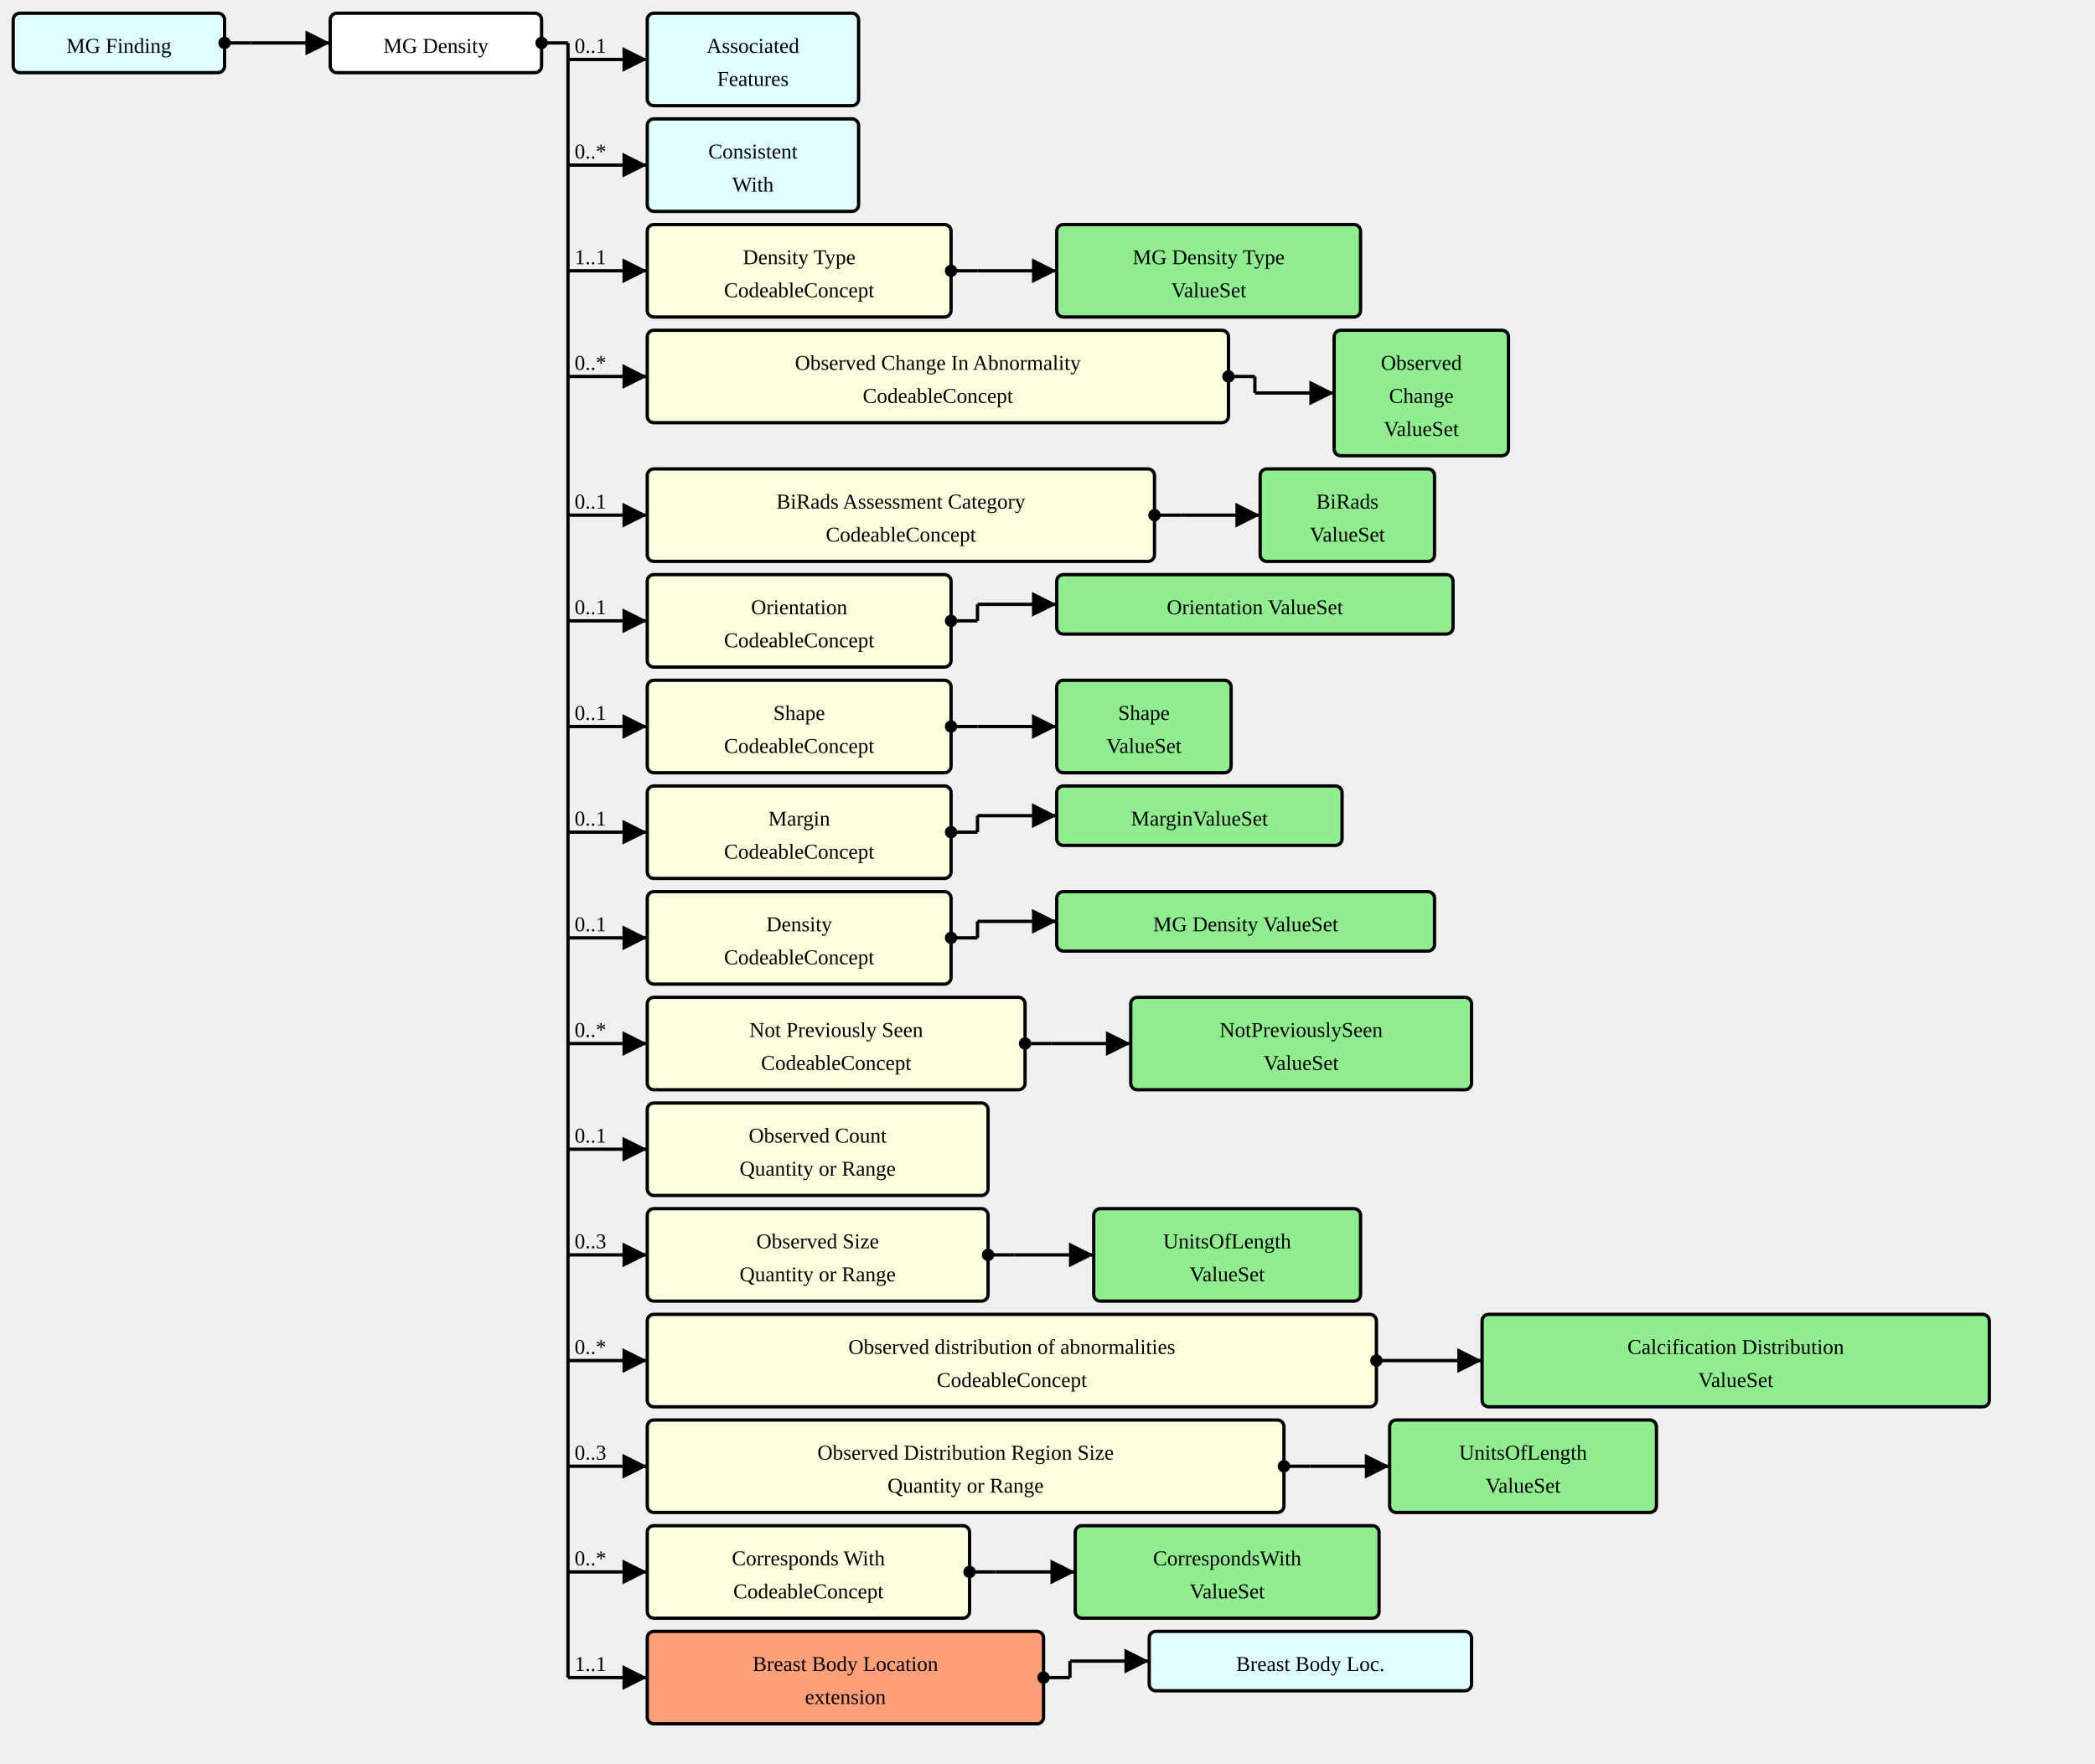
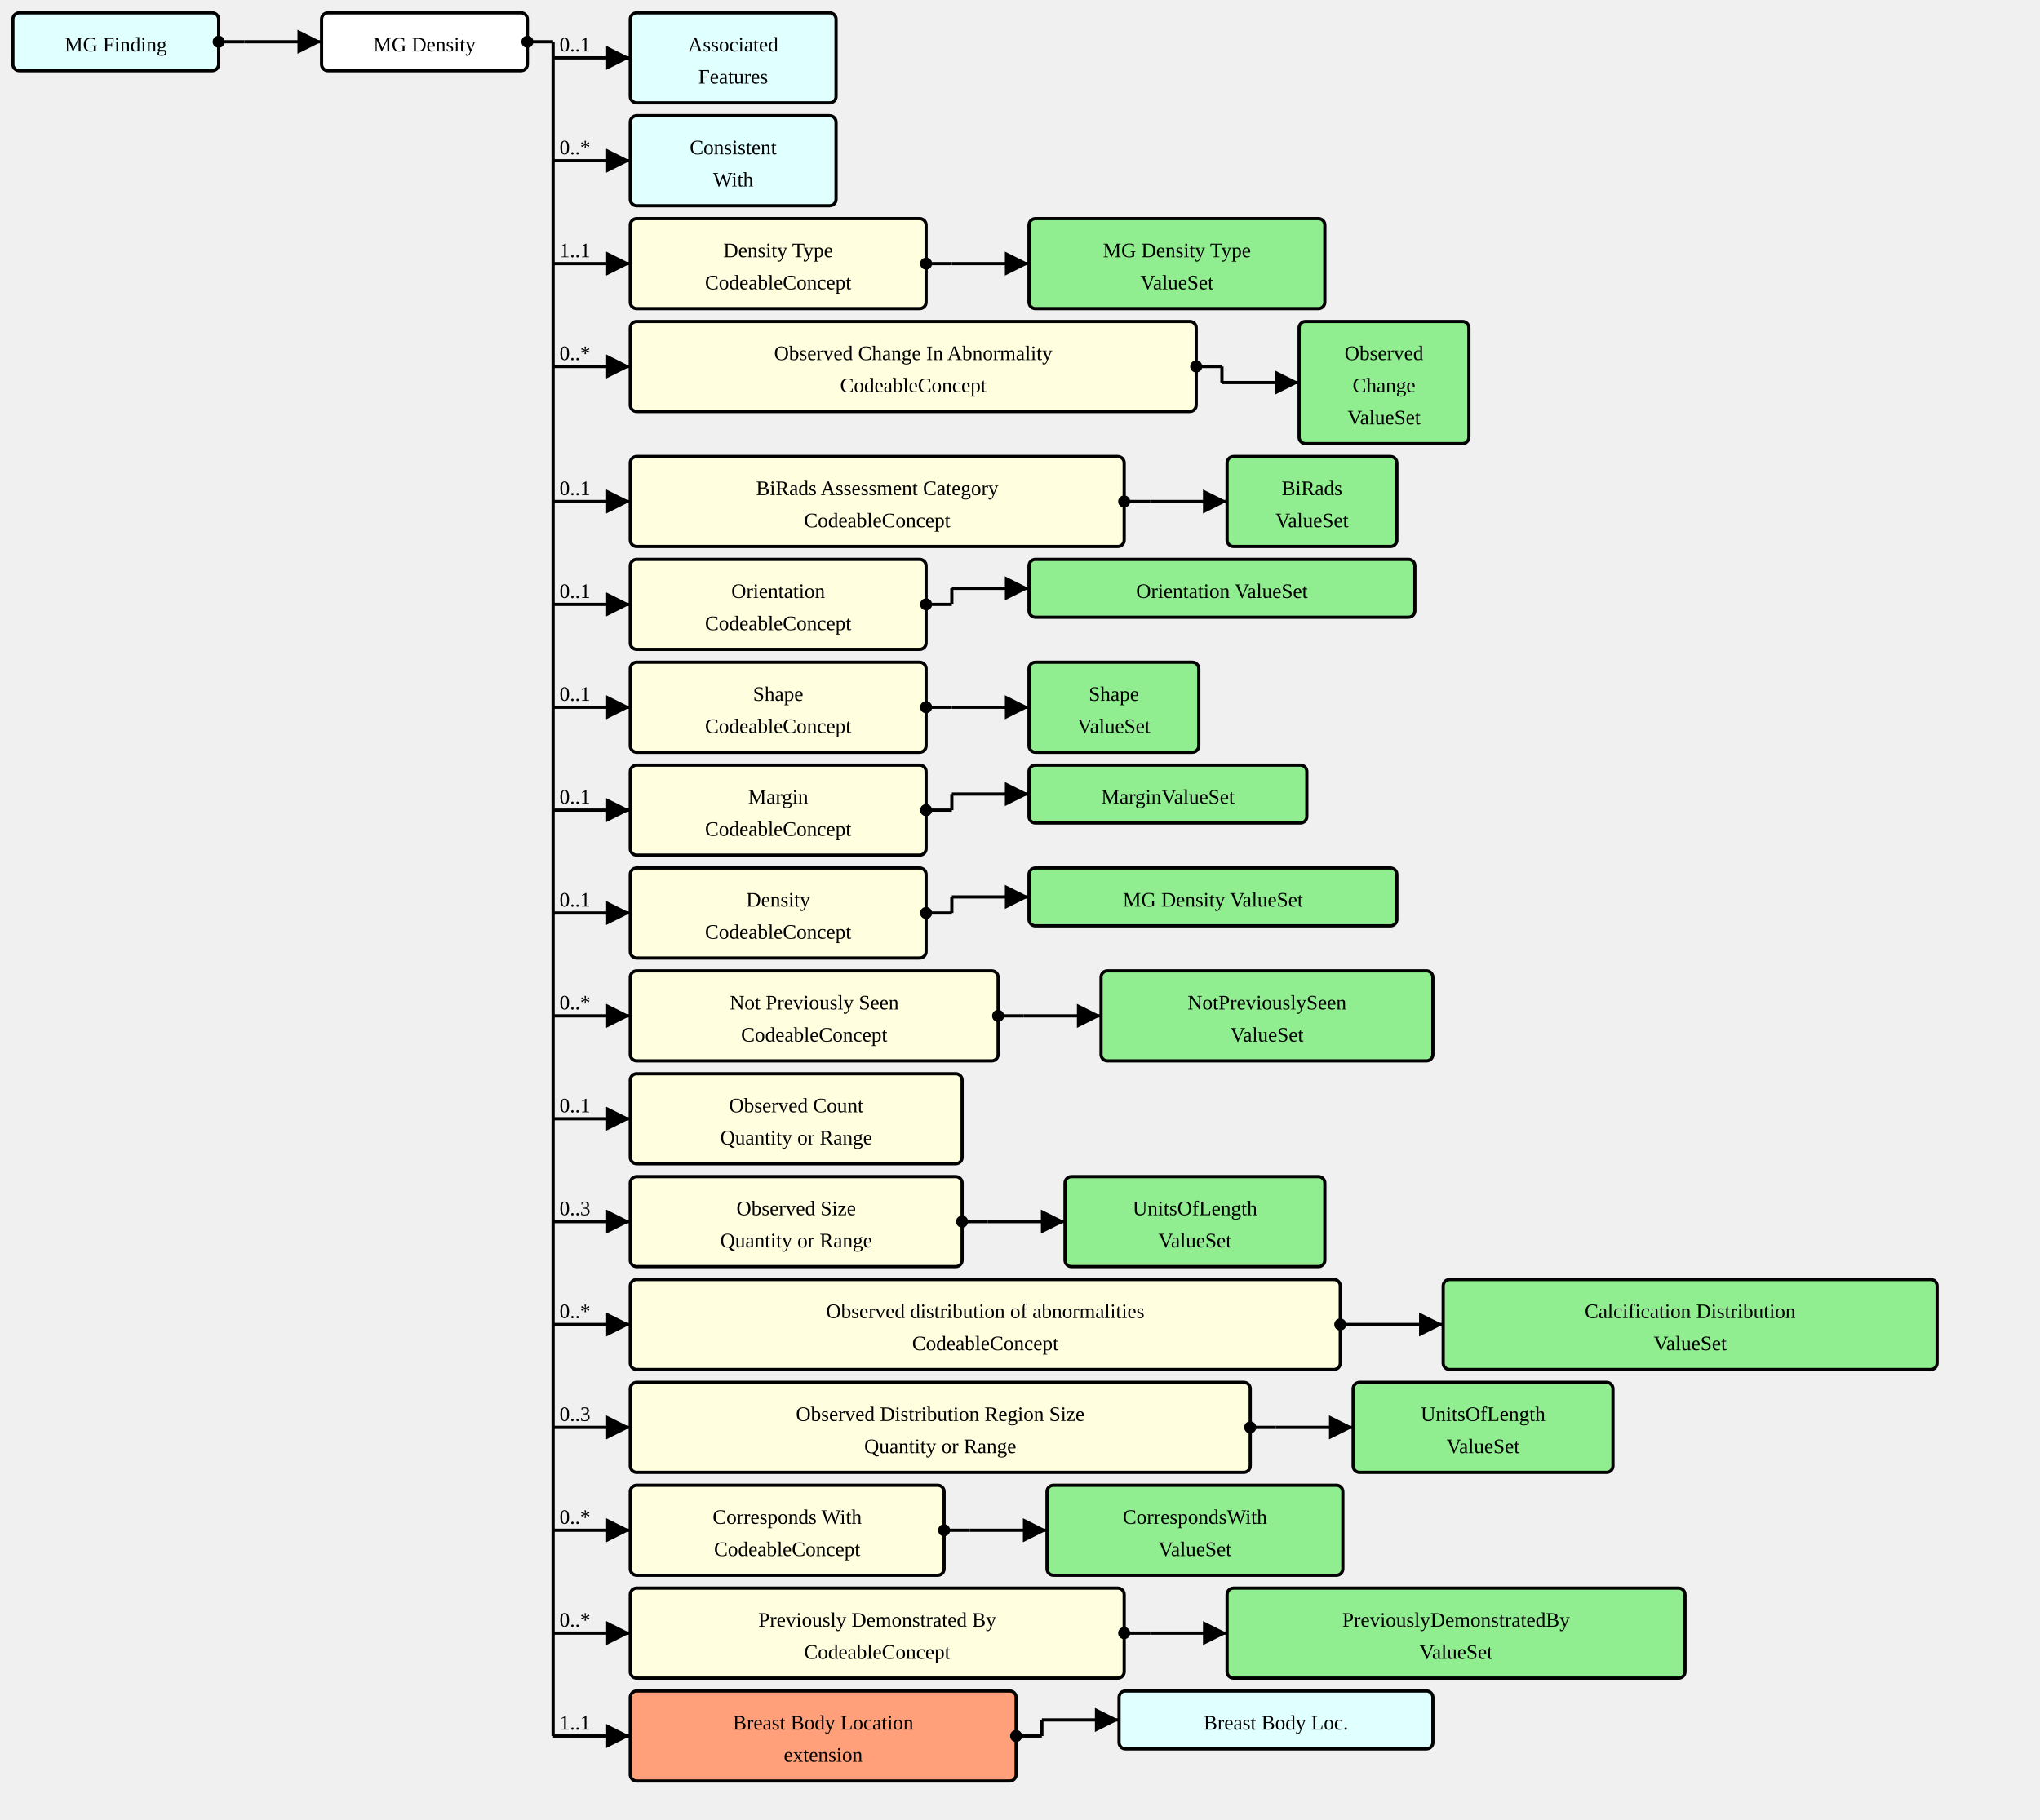
- <svg xmlns="http://www.w3.org/2000/svg" version="1.1" width="1189.5" height="1001.25">
+ <svg xmlns="http://www.w3.org/2000/svg" version="1.1" width="1189.5" height="1061.25">
  <defs>
    <marker id="arrowStart" markerWidth="3.75" markerHeight="3.75" markerUnits="px" refX="1.875" refY="1.875">
      <circle fill="Black" stroke-width="0" cx="1.875" cy="1.875" r="1.875" />
    </marker>
    <marker id="arrowEnd" markerWidth="7.5" markerHeight="7.5" markerUnits="px" refX="7.5" refY="3.75">
      <polygon fill="Black" stroke-width="0" points="0 0 7.5 3.75 0 7.5" />
    </marker>
  </defs>
  <g>
    <g transform="translate(7.5 7.5)">
      <a href="./StructureDefinition-MGFinding.html" target="_top">
        <rect fill="LightCyan" stroke="Black" stroke-width="1.875" x="0" y="0" width="120" height="33.75" rx="3.75" ry="3.75" />
      </a>
      <a href="./StructureDefinition-MGFinding.html" target="_top">
        <text x="60" y="22.5" text-anchor="middle">MG Finding</text>
      </a>
    </g>
    <line stroke="Black" stroke-width="1.875" marker-end="url(#arrowEnd)" x1="142.5" y1="24.375" x2="187.5" y2="24.375" />
    <text x="146.25" y="20.625" text-anchor="left" />
    <line stroke="Black" stroke-width="1.875" marker-start="url(#arrowStart)" x1="127.5" y1="24.375" x2="142.5" y2="24.375" />
    <line stroke="Black" stroke-width="1.875" x1="142.5" y1="24.375" x2="142.5" y2="24.375" />
  </g>
  <g>
    <g transform="translate(187.5 7.5)">
      <rect fill="White" stroke="Black" stroke-width="1.875" x="0" y="0" width="120" height="33.75" rx="3.75" ry="3.75" />
      <text x="60" y="22.5" text-anchor="middle">MG Density</text>
    </g>
    <line stroke="Black" stroke-width="1.875" marker-end="url(#arrowEnd)" x1="322.5" y1="33.75" x2="367.5" y2="33.75" />
    <text x="326.25" y="30" text-anchor="left">0..1</text>
    <line stroke="Black" stroke-width="1.875" marker-end="url(#arrowEnd)" x1="322.5" y1="93.75" x2="367.5" y2="93.75" />
    <text x="326.25" y="90" text-anchor="left">0..*</text>
    <line stroke="Black" stroke-width="1.875" marker-end="url(#arrowEnd)" x1="322.5" y1="153.75" x2="367.5" y2="153.75" />
    <text x="326.25" y="150" text-anchor="left">1..1</text>
    <line stroke="Black" stroke-width="1.875" marker-end="url(#arrowEnd)" x1="322.5" y1="213.75" x2="367.5" y2="213.75" />
    <text x="326.25" y="210" text-anchor="left">0..*</text>
    <line stroke="Black" stroke-width="1.875" marker-end="url(#arrowEnd)" x1="322.5" y1="292.5" x2="367.5" y2="292.5" />
    <text x="326.25" y="288.75" text-anchor="left">0..1</text>
    <line stroke="Black" stroke-width="1.875" marker-end="url(#arrowEnd)" x1="322.5" y1="352.5" x2="367.5" y2="352.5" />
    <text x="326.25" y="348.75" text-anchor="left">0..1</text>
    <line stroke="Black" stroke-width="1.875" marker-end="url(#arrowEnd)" x1="322.5" y1="412.5" x2="367.5" y2="412.5" />
    <text x="326.25" y="408.75" text-anchor="left">0..1</text>
    <line stroke="Black" stroke-width="1.875" marker-end="url(#arrowEnd)" x1="322.5" y1="472.5" x2="367.5" y2="472.5" />
    <text x="326.25" y="468.75" text-anchor="left">0..1</text>
    <line stroke="Black" stroke-width="1.875" marker-end="url(#arrowEnd)" x1="322.5" y1="532.5" x2="367.5" y2="532.5" />
    <text x="326.25" y="528.75" text-anchor="left">0..1</text>
    <line stroke="Black" stroke-width="1.875" marker-end="url(#arrowEnd)" x1="322.5" y1="592.5" x2="367.5" y2="592.5" />
    <text x="326.25" y="588.75" text-anchor="left">0..*</text>
    <line stroke="Black" stroke-width="1.875" marker-end="url(#arrowEnd)" x1="322.5" y1="652.5" x2="367.5" y2="652.5" />
    <text x="326.25" y="648.75" text-anchor="left">0..1</text>
    <line stroke="Black" stroke-width="1.875" marker-end="url(#arrowEnd)" x1="322.5" y1="712.5" x2="367.5" y2="712.5" />
    <text x="326.25" y="708.75" text-anchor="left">0..3</text>
    <line stroke="Black" stroke-width="1.875" marker-end="url(#arrowEnd)" x1="322.5" y1="772.5" x2="367.5" y2="772.5" />
    <text x="326.25" y="768.75" text-anchor="left">0..*</text>
    <line stroke="Black" stroke-width="1.875" marker-end="url(#arrowEnd)" x1="322.5" y1="832.5" x2="367.5" y2="832.5" />
    <text x="326.25" y="828.75" text-anchor="left">0..3</text>
    <line stroke="Black" stroke-width="1.875" marker-end="url(#arrowEnd)" x1="322.5" y1="892.5" x2="367.5" y2="892.5" />
    <text x="326.25" y="888.75" text-anchor="left">0..*</text>
    <line stroke="Black" stroke-width="1.875" marker-end="url(#arrowEnd)" x1="322.5" y1="952.5" x2="367.5" y2="952.5" />
-     <text x="326.25" y="948.75" text-anchor="left">1..1</text>
+     <text x="326.25" y="948.75" text-anchor="left">0..*</text>
+     <line stroke="Black" stroke-width="1.875" marker-end="url(#arrowEnd)" x1="322.5" y1="1012.5" x2="367.5" y2="1012.5" />
+     <text x="326.25" y="1008.75" text-anchor="left">1..1</text>
    <line stroke="Black" stroke-width="1.875" marker-start="url(#arrowStart)" x1="307.5" y1="24.375" x2="322.5" y2="24.375" />
-     <line stroke="Black" stroke-width="1.875" x1="322.5" y1="24.375" x2="322.5" y2="952.5" />
+     <line stroke="Black" stroke-width="1.875" x1="322.5" y1="24.375" x2="322.5" y2="1012.5" />
  </g>
  <g>
    <g transform="translate(367.5 7.5)">
      <a href="./StructureDefinition-AssociatedFeatures.html" target="_top">
        <rect fill="LightCyan" stroke="Black" stroke-width="1.875" x="0" y="0" width="120" height="52.5" rx="3.75" ry="3.75" />
      </a>
      <a href="./StructureDefinition-AssociatedFeatures.html" target="_top">
        <text x="60" y="22.5" text-anchor="middle">Associated</text>
      </a>
      <a href="./StructureDefinition-AssociatedFeatures.html" target="_top">
        <text x="60" y="41.25" text-anchor="middle">Features</text>
      </a>
    </g>
  </g>
  <g>
    <g transform="translate(367.5 67.5)">
      <a href="./StructureDefinition-ConsistentWith.html" target="_top">
        <rect fill="LightCyan" stroke="Black" stroke-width="1.875" x="0" y="0" width="120" height="52.5" rx="3.75" ry="3.75" />
      </a>
      <a href="./StructureDefinition-ConsistentWith.html" target="_top">
        <text x="60" y="22.5" text-anchor="middle">Consistent</text>
      </a>
      <a href="./StructureDefinition-ConsistentWith.html" target="_top">
        <text x="60" y="41.25" text-anchor="middle">With</text>
      </a>
    </g>
  </g>
  <g>
    <g transform="translate(367.5 127.5)">
      <a href="StructureDefinition-MGAbnormalityDensity-definitions.html#Observation.component:densityType" target="_top">
        <rect fill="LightYellow" stroke="Black" stroke-width="1.875" x="0" y="0" width="172.5" height="52.5" rx="3.75" ry="3.75" />
      </a>
      <a href="StructureDefinition-MGAbnormalityDensity-definitions.html#Observation.component:densityType" target="_top">
        <text x="86.25" y="22.5" text-anchor="middle">Density Type</text>
      </a>
      <a href="StructureDefinition-MGAbnormalityDensity-definitions.html#Observation.component:densityType" target="_top">
        <text x="86.25" y="41.25" text-anchor="middle">CodeableConcept</text>
      </a>
    </g>
    <line stroke="Black" stroke-width="1.875" marker-end="url(#arrowEnd)" x1="555" y1="153.75" x2="600" y2="153.75" />
    <line stroke="Black" stroke-width="1.875" marker-start="url(#arrowStart)" x1="540" y1="153.75" x2="555" y2="153.75" />
    <line stroke="Black" stroke-width="1.875" x1="555" y1="153.75" x2="555" y2="153.75" />
  </g>
  <g>
    <g transform="translate(600 127.5)">
      <a href="./ValueSet-MGAbnormalityDensityTypeVS.html" target="_top">
        <rect fill="LightGreen" stroke="Black" stroke-width="1.875" x="0" y="0" width="172.5" height="52.5" rx="3.75" ry="3.75" />
      </a>
      <a href="./ValueSet-MGAbnormalityDensityTypeVS.html" target="_top">
        <text x="86.25" y="22.5" text-anchor="middle">MG Density Type</text>
      </a>
      <a href="./ValueSet-MGAbnormalityDensityTypeVS.html" target="_top">
        <text x="86.25" y="41.25" text-anchor="middle">ValueSet</text>
      </a>
    </g>
  </g>
  <g>
    <g transform="translate(367.5 187.5)">
      <a href="StructureDefinition-MGAbnormalityDensity-definitions.html#Observation.component:obsChanges" target="_top">
        <rect fill="LightYellow" stroke="Black" stroke-width="1.875" x="0" y="0" width="330" height="52.5" rx="3.75" ry="3.75" />
      </a>
      <a href="StructureDefinition-MGAbnormalityDensity-definitions.html#Observation.component:obsChanges" target="_top">
        <text x="165" y="22.5" text-anchor="middle">Observed Change In Abnormality</text>
      </a>
      <a href="StructureDefinition-MGAbnormalityDensity-definitions.html#Observation.component:obsChanges" target="_top">
        <text x="165" y="41.25" text-anchor="middle">CodeableConcept</text>
      </a>
    </g>
    <line stroke="Black" stroke-width="1.875" marker-end="url(#arrowEnd)" x1="712.5" y1="223.125" x2="757.5" y2="223.125" />
    <line stroke="Black" stroke-width="1.875" marker-start="url(#arrowStart)" x1="697.5" y1="213.75" x2="712.5" y2="213.75" />
    <line stroke="Black" stroke-width="1.875" x1="712.5" y1="213.75" x2="712.5" y2="223.125" />
  </g>
  <g>
    <g transform="translate(757.5 187.5)">
      <a href="./ValueSet-ObservedChangesVS.html" target="_top">
        <rect fill="LightGreen" stroke="Black" stroke-width="1.875" x="0" y="0" width="99" height="71.25" rx="3.75" ry="3.75" />
      </a>
      <a href="./ValueSet-ObservedChangesVS.html" target="_top">
        <text x="49.5" y="22.5" text-anchor="middle">Observed</text>
      </a>
      <a href="./ValueSet-ObservedChangesVS.html" target="_top">
        <text x="49.5" y="41.25" text-anchor="middle">Change</text>
      </a>
      <a href="./ValueSet-ObservedChangesVS.html" target="_top">
        <text x="49.5" y="60" text-anchor="middle">ValueSet</text>
      </a>
    </g>
  </g>
  <g>
    <g transform="translate(367.5 266.25)">
      <a href="StructureDefinition-MGAbnormalityDensity-definitions.html#Observation.component:biRadsAssessmentCategory" target="_top">
        <rect fill="LightYellow" stroke="Black" stroke-width="1.875" x="0" y="0" width="288" height="52.5" rx="3.75" ry="3.75" />
      </a>
      <a href="StructureDefinition-MGAbnormalityDensity-definitions.html#Observation.component:biRadsAssessmentCategory" target="_top">
        <text x="144" y="22.5" text-anchor="middle">BiRads Assessment Category</text>
      </a>
      <a href="StructureDefinition-MGAbnormalityDensity-definitions.html#Observation.component:biRadsAssessmentCategory" target="_top">
        <text x="144" y="41.25" text-anchor="middle">CodeableConcept</text>
      </a>
    </g>
    <line stroke="Black" stroke-width="1.875" marker-end="url(#arrowEnd)" x1="670.5" y1="292.5" x2="715.5" y2="292.5" />
    <line stroke="Black" stroke-width="1.875" marker-start="url(#arrowStart)" x1="655.5" y1="292.5" x2="670.5" y2="292.5" />
    <line stroke="Black" stroke-width="1.875" x1="670.5" y1="292.5" x2="670.5" y2="292.5" />
  </g>
  <g>
    <g transform="translate(715.4999 266.25)">
      <a href="./ValueSet-BiRadsAssessmentCategoriesVS.html" target="_top">
        <rect fill="LightGreen" stroke="Black" stroke-width="1.875" x="0" y="0" width="99" height="52.5" rx="3.75" ry="3.75" />
      </a>
      <a href="./ValueSet-BiRadsAssessmentCategoriesVS.html" target="_top">
        <text x="49.5" y="22.5" text-anchor="middle">BiRads</text>
      </a>
      <a href="./ValueSet-BiRadsAssessmentCategoriesVS.html" target="_top">
        <text x="49.5" y="41.25" text-anchor="middle">ValueSet</text>
      </a>
    </g>
  </g>
  <g>
    <g transform="translate(367.5 326.25)">
      <a href="StructureDefinition-MGAbnormalityDensity-definitions.html#Observation.component:orientation" target="_top">
        <rect fill="LightYellow" stroke="Black" stroke-width="1.875" x="0" y="0" width="172.5" height="52.5" rx="3.75" ry="3.75" />
      </a>
      <a href="StructureDefinition-MGAbnormalityDensity-definitions.html#Observation.component:orientation" target="_top">
        <text x="86.25" y="22.5" text-anchor="middle">Orientation</text>
      </a>
      <a href="StructureDefinition-MGAbnormalityDensity-definitions.html#Observation.component:orientation" target="_top">
        <text x="86.25" y="41.25" text-anchor="middle">CodeableConcept</text>
      </a>
    </g>
    <line stroke="Black" stroke-width="1.875" marker-end="url(#arrowEnd)" x1="555" y1="343.125" x2="600" y2="343.125" />
    <line stroke="Black" stroke-width="1.875" marker-start="url(#arrowStart)" x1="540" y1="352.5" x2="555" y2="352.5" />
    <line stroke="Black" stroke-width="1.875" x1="555" y1="343.125" x2="555" y2="352.5" />
  </g>
  <g>
    <g transform="translate(600 326.25)">
      <a href="./ValueSet-OrientationVS.html" target="_top">
        <rect fill="LightGreen" stroke="Black" stroke-width="1.875" x="0" y="0" width="225" height="33.75" rx="3.75" ry="3.75" />
      </a>
      <a href="./ValueSet-OrientationVS.html" target="_top">
        <text x="112.5" y="22.5" text-anchor="middle">Orientation ValueSet</text>
      </a>
    </g>
  </g>
  <g>
    <g transform="translate(367.5 386.25)">
      <a href="StructureDefinition-MGAbnormalityDensity-definitions.html#Observation.component:shape" target="_top">
        <rect fill="LightYellow" stroke="Black" stroke-width="1.875" x="0" y="0" width="172.5" height="52.5" rx="3.75" ry="3.75" />
      </a>
      <a href="StructureDefinition-MGAbnormalityDensity-definitions.html#Observation.component:shape" target="_top">
        <text x="86.25" y="22.5" text-anchor="middle">Shape</text>
      </a>
      <a href="StructureDefinition-MGAbnormalityDensity-definitions.html#Observation.component:shape" target="_top">
        <text x="86.25" y="41.25" text-anchor="middle">CodeableConcept</text>
      </a>
    </g>
    <line stroke="Black" stroke-width="1.875" marker-end="url(#arrowEnd)" x1="555" y1="412.5" x2="600" y2="412.5" />
    <line stroke="Black" stroke-width="1.875" marker-start="url(#arrowStart)" x1="540" y1="412.5" x2="555" y2="412.5" />
    <line stroke="Black" stroke-width="1.875" x1="555" y1="412.5" x2="555" y2="412.5" />
  </g>
  <g>
    <g transform="translate(600 386.25)">
      <a href="./ValueSet-ShapeVS.html" target="_top">
        <rect fill="LightGreen" stroke="Black" stroke-width="1.875" x="0" y="0" width="99" height="52.5" rx="3.75" ry="3.75" />
      </a>
      <a href="./ValueSet-ShapeVS.html" target="_top">
        <text x="49.5" y="22.5" text-anchor="middle">Shape</text>
      </a>
      <a href="./ValueSet-ShapeVS.html" target="_top">
        <text x="49.5" y="41.25" text-anchor="middle">ValueSet</text>
      </a>
    </g>
  </g>
  <g>
    <g transform="translate(367.5 446.25)">
      <a href="StructureDefinition-MGAbnormalityDensity-definitions.html#Observation.component:margin" target="_top">
        <rect fill="LightYellow" stroke="Black" stroke-width="1.875" x="0" y="0" width="172.5" height="52.5" rx="3.75" ry="3.75" />
      </a>
      <a href="StructureDefinition-MGAbnormalityDensity-definitions.html#Observation.component:margin" target="_top">
        <text x="86.25" y="22.5" text-anchor="middle">Margin</text>
      </a>
      <a href="StructureDefinition-MGAbnormalityDensity-definitions.html#Observation.component:margin" target="_top">
        <text x="86.25" y="41.25" text-anchor="middle">CodeableConcept</text>
      </a>
    </g>
    <line stroke="Black" stroke-width="1.875" marker-end="url(#arrowEnd)" x1="555" y1="463.125" x2="600" y2="463.125" />
    <line stroke="Black" stroke-width="1.875" marker-start="url(#arrowStart)" x1="540" y1="472.5" x2="555" y2="472.5" />
    <line stroke="Black" stroke-width="1.875" x1="555" y1="463.125" x2="555" y2="472.5" />
  </g>
  <g>
    <g transform="translate(600 446.25)">
      <a href="./ValueSet-MarginVS.html" target="_top">
        <rect fill="LightGreen" stroke="Black" stroke-width="1.875" x="0" y="0" width="162" height="33.75" rx="3.75" ry="3.75" />
      </a>
      <a href="./ValueSet-MarginVS.html" target="_top">
        <text x="81" y="22.5" text-anchor="middle">MarginValueSet</text>
      </a>
    </g>
  </g>
  <g>
    <g transform="translate(367.5 506.25)">
      <a href="StructureDefinition-MGAbnormalityDensity-definitions.html#Observation.component:mgDensity" target="_top">
        <rect fill="LightYellow" stroke="Black" stroke-width="1.875" x="0" y="0" width="172.5" height="52.5" rx="3.75" ry="3.75" />
      </a>
      <a href="StructureDefinition-MGAbnormalityDensity-definitions.html#Observation.component:mgDensity" target="_top">
        <text x="86.25" y="22.5" text-anchor="middle">Density</text>
      </a>
      <a href="StructureDefinition-MGAbnormalityDensity-definitions.html#Observation.component:mgDensity" target="_top">
        <text x="86.25" y="41.25" text-anchor="middle">CodeableConcept</text>
      </a>
    </g>
    <line stroke="Black" stroke-width="1.875" marker-end="url(#arrowEnd)" x1="555" y1="523.125" x2="600" y2="523.125" />
    <line stroke="Black" stroke-width="1.875" marker-start="url(#arrowStart)" x1="540" y1="532.5" x2="555" y2="532.5" />
    <line stroke="Black" stroke-width="1.875" x1="555" y1="523.125" x2="555" y2="532.5" />
  </g>
  <g>
    <g transform="translate(600 506.25)">
      <a href="./ValueSet-MGDensityVS.html" target="_top">
        <rect fill="LightGreen" stroke="Black" stroke-width="1.875" x="0" y="0" width="214.5" height="33.75" rx="3.75" ry="3.75" />
      </a>
      <a href="./ValueSet-MGDensityVS.html" target="_top">
        <text x="107.25" y="22.5" text-anchor="middle">MG Density ValueSet</text>
      </a>
    </g>
  </g>
  <g>
    <g transform="translate(367.5 566.25)">
      <a href="StructureDefinition-MGAbnormalityDensity-definitions.html#Observation.component:notPreviouslySeen" target="_top">
        <rect fill="LightYellow" stroke="Black" stroke-width="1.875" x="0" y="0" width="214.5" height="52.5" rx="3.75" ry="3.75" />
      </a>
      <a href="StructureDefinition-MGAbnormalityDensity-definitions.html#Observation.component:notPreviouslySeen" target="_top">
        <text x="107.25" y="22.5" text-anchor="middle">Not Previously Seen</text>
      </a>
      <a href="StructureDefinition-MGAbnormalityDensity-definitions.html#Observation.component:notPreviouslySeen" target="_top">
        <text x="107.25" y="41.25" text-anchor="middle">CodeableConcept</text>
      </a>
    </g>
    <line stroke="Black" stroke-width="1.875" marker-end="url(#arrowEnd)" x1="597" y1="592.5" x2="642" y2="592.5" />
    <line stroke="Black" stroke-width="1.875" marker-start="url(#arrowStart)" x1="582" y1="592.5" x2="597" y2="592.5" />
    <line stroke="Black" stroke-width="1.875" x1="597" y1="592.5" x2="597" y2="592.5" />
  </g>
  <g>
    <g transform="translate(642 566.25)">
      <a href="./ValueSet-NotPreviouslySeenVS.html" target="_top">
        <rect fill="LightGreen" stroke="Black" stroke-width="1.875" x="0" y="0" width="193.5" height="52.5" rx="3.75" ry="3.75" />
      </a>
      <a href="./ValueSet-NotPreviouslySeenVS.html" target="_top">
        <text x="96.75" y="22.5" text-anchor="middle">NotPreviouslySeen</text>
      </a>
      <a href="./ValueSet-NotPreviouslySeenVS.html" target="_top">
        <text x="96.75" y="41.25" text-anchor="middle">ValueSet</text>
      </a>
    </g>
  </g>
  <g>
    <g transform="translate(367.5 626.25)">
      <a href="StructureDefinition-MGAbnormalityDensity-definitions.html#Observation.component:obsCount" target="_top">
        <rect fill="LightYellow" stroke="Black" stroke-width="1.875" x="0" y="0" width="193.5" height="52.5" rx="3.75" ry="3.75" />
      </a>
      <a href="StructureDefinition-MGAbnormalityDensity-definitions.html#Observation.component:obsCount" target="_top">
        <text x="96.75" y="22.5" text-anchor="middle">Observed Count</text>
      </a>
      <a href="StructureDefinition-MGAbnormalityDensity-definitions.html#Observation.component:obsCount" target="_top">
        <text x="96.75" y="41.25" text-anchor="middle">Quantity or Range</text>
      </a>
    </g>
  </g>
  <g>
    <g transform="translate(367.5 686.25)">
      <a href="StructureDefinition-MGAbnormalityDensity-definitions.html#Observation.component:obsSize" target="_top">
        <rect fill="LightYellow" stroke="Black" stroke-width="1.875" x="0" y="0" width="193.5" height="52.5" rx="3.75" ry="3.75" />
      </a>
      <a href="StructureDefinition-MGAbnormalityDensity-definitions.html#Observation.component:obsSize" target="_top">
        <text x="96.75" y="22.5" text-anchor="middle">Observed Size</text>
      </a>
      <a href="StructureDefinition-MGAbnormalityDensity-definitions.html#Observation.component:obsSize" target="_top">
        <text x="96.75" y="41.25" text-anchor="middle">Quantity or Range</text>
      </a>
    </g>
    <line stroke="Black" stroke-width="1.875" marker-end="url(#arrowEnd)" x1="576" y1="712.5" x2="621" y2="712.5" />
    <line stroke="Black" stroke-width="1.875" marker-start="url(#arrowStart)" x1="561" y1="712.5" x2="576" y2="712.5" />
    <line stroke="Black" stroke-width="1.875" x1="576" y1="712.5" x2="576" y2="712.5" />
  </g>
  <g>
    <g transform="translate(621 686.25)">
      <a href="./ValueSet-UnitsOfLengthVS.html" target="_top">
        <rect fill="LightGreen" stroke="Black" stroke-width="1.875" x="0" y="0" width="151.5" height="52.5" rx="3.75" ry="3.75" />
      </a>
      <a href="./ValueSet-UnitsOfLengthVS.html" target="_top">
        <text x="75.75" y="22.5" text-anchor="middle">UnitsOfLength</text>
      </a>
      <a href="./ValueSet-UnitsOfLengthVS.html" target="_top">
        <text x="75.75" y="41.25" text-anchor="middle">ValueSet</text>
      </a>
    </g>
  </g>
  <g>
    <g transform="translate(367.5 746.25)">
      <a href="StructureDefinition-MGAbnormalityDensity-definitions.html#Observation.component:obsDistribution" target="_top">
        <rect fill="LightYellow" stroke="Black" stroke-width="1.875" x="0" y="0" width="414" height="52.5" rx="3.75" ry="3.75" />
      </a>
      <a href="StructureDefinition-MGAbnormalityDensity-definitions.html#Observation.component:obsDistribution" target="_top">
        <text x="207" y="22.5" text-anchor="middle">Observed distribution of abnormalities</text>
      </a>
      <a href="StructureDefinition-MGAbnormalityDensity-definitions.html#Observation.component:obsDistribution" target="_top">
        <text x="207" y="41.25" text-anchor="middle">CodeableConcept</text>
      </a>
    </g>
    <line stroke="Black" stroke-width="1.875" marker-end="url(#arrowEnd)" x1="796.5" y1="772.5" x2="841.5" y2="772.5" />
    <line stroke="Black" stroke-width="1.875" marker-start="url(#arrowStart)" x1="781.5" y1="772.5" x2="796.5" y2="772.5" />
    <line stroke="Black" stroke-width="1.875" x1="796.5" y1="772.5" x2="796.5" y2="772.5" />
  </g>
  <g>
    <g transform="translate(841.5 746.25)">
      <a href="./ValueSet-CalcificationDistributionVS.html" target="_top">
        <rect fill="LightGreen" stroke="Black" stroke-width="1.875" x="0" y="0" width="288" height="52.5" rx="3.75" ry="3.75" />
      </a>
      <a href="./ValueSet-CalcificationDistributionVS.html" target="_top">
        <text x="144" y="22.5" text-anchor="middle">Calcification Distribution</text>
      </a>
      <a href="./ValueSet-CalcificationDistributionVS.html" target="_top">
        <text x="144" y="41.25" text-anchor="middle">ValueSet</text>
      </a>
    </g>
  </g>
  <g>
    <g transform="translate(367.5 806.25)">
      <a href="StructureDefinition-MGAbnormalityDensity-definitions.html#Observation.component:obsDistRegionSize" target="_top">
        <rect fill="LightYellow" stroke="Black" stroke-width="1.875" x="0" y="0" width="361.5" height="52.5" rx="3.75" ry="3.75" />
      </a>
      <a href="StructureDefinition-MGAbnormalityDensity-definitions.html#Observation.component:obsDistRegionSize" target="_top">
        <text x="180.75" y="22.5" text-anchor="middle">Observed Distribution Region Size</text>
      </a>
      <a href="StructureDefinition-MGAbnormalityDensity-definitions.html#Observation.component:obsDistRegionSize" target="_top">
        <text x="180.75" y="41.25" text-anchor="middle">Quantity or Range</text>
      </a>
    </g>
    <line stroke="Black" stroke-width="1.875" marker-end="url(#arrowEnd)" x1="744" y1="832.5" x2="789" y2="832.5" />
    <line stroke="Black" stroke-width="1.875" marker-start="url(#arrowStart)" x1="729" y1="832.5" x2="744" y2="832.5" />
    <line stroke="Black" stroke-width="1.875" x1="744" y1="832.5" x2="744" y2="832.5" />
  </g>
  <g>
    <g transform="translate(789 806.25)">
      <a href="./ValueSet-UnitsOfLengthVS.html" target="_top">
        <rect fill="LightGreen" stroke="Black" stroke-width="1.875" x="0" y="0" width="151.5" height="52.5" rx="3.75" ry="3.75" />
      </a>
      <a href="./ValueSet-UnitsOfLengthVS.html" target="_top">
        <text x="75.75" y="22.5" text-anchor="middle">UnitsOfLength</text>
      </a>
      <a href="./ValueSet-UnitsOfLengthVS.html" target="_top">
        <text x="75.75" y="41.25" text-anchor="middle">ValueSet</text>
      </a>
    </g>
  </g>
  <g>
    <g transform="translate(367.5 866.25)">
      <a href="StructureDefinition-MGAbnormalityDensity-definitions.html#Observation.component:correspondsWith" target="_top">
        <rect fill="LightYellow" stroke="Black" stroke-width="1.875" x="0" y="0" width="183" height="52.5" rx="3.75" ry="3.75" />
      </a>
      <a href="StructureDefinition-MGAbnormalityDensity-definitions.html#Observation.component:correspondsWith" target="_top">
        <text x="91.5" y="22.5" text-anchor="middle">Corresponds With</text>
      </a>
      <a href="StructureDefinition-MGAbnormalityDensity-definitions.html#Observation.component:correspondsWith" target="_top">
        <text x="91.5" y="41.25" text-anchor="middle">CodeableConcept</text>
      </a>
    </g>
    <line stroke="Black" stroke-width="1.875" marker-end="url(#arrowEnd)" x1="565.5" y1="892.5" x2="610.5" y2="892.5" />
    <line stroke="Black" stroke-width="1.875" marker-start="url(#arrowStart)" x1="550.5" y1="892.5" x2="565.5" y2="892.5" />
    <line stroke="Black" stroke-width="1.875" x1="565.5" y1="892.5" x2="565.5" y2="892.5" />
  </g>
  <g>
    <g transform="translate(610.5 866.25)">
      <a href="./ValueSet-CorrespondsWithVS.html" target="_top">
        <rect fill="LightGreen" stroke="Black" stroke-width="1.875" x="0" y="0" width="172.5" height="52.5" rx="3.75" ry="3.75" />
      </a>
      <a href="./ValueSet-CorrespondsWithVS.html" target="_top">
        <text x="86.25" y="22.5" text-anchor="middle">CorrespondsWith</text>
      </a>
      <a href="./ValueSet-CorrespondsWithVS.html" target="_top">
        <text x="86.25" y="41.25" text-anchor="middle">ValueSet</text>
      </a>
    </g>
  </g>
  <g>
    <g transform="translate(367.5 926.25)">
+       <a href="StructureDefinition-MGAbnormalityDensity-definitions.html#Observation.component:PreviouslyDemonstratedBy" target="_top">
+         <rect fill="LightYellow" stroke="Black" stroke-width="1.875" x="0" y="0" width="288" height="52.5" rx="3.75" ry="3.75" />
+       </a>
+       <a href="StructureDefinition-MGAbnormalityDensity-definitions.html#Observation.component:PreviouslyDemonstratedBy" target="_top">
+         <text x="144" y="22.5" text-anchor="middle">Previously Demonstrated By</text>
+       </a>
+       <a href="StructureDefinition-MGAbnormalityDensity-definitions.html#Observation.component:PreviouslyDemonstratedBy" target="_top">
+         <text x="144" y="41.25" text-anchor="middle">CodeableConcept</text>
+       </a>
+     </g>
+     <line stroke="Black" stroke-width="1.875" marker-end="url(#arrowEnd)" x1="670.5" y1="952.5" x2="715.5" y2="952.5" />
+     <line stroke="Black" stroke-width="1.875" marker-start="url(#arrowStart)" x1="655.5" y1="952.5" x2="670.5" y2="952.5" />
+     <line stroke="Black" stroke-width="1.875" x1="670.5" y1="952.5" x2="670.5" y2="952.5" />
+   </g>
+   <g>
+     <g transform="translate(715.4999 926.25)">
+       <a href="./ValueSet-PreviouslyDemonstratedByVS.html" target="_top">
+         <rect fill="LightGreen" stroke="Black" stroke-width="1.875" x="0" y="0" width="267" height="52.5" rx="3.75" ry="3.75" />
+       </a>
+       <a href="./ValueSet-PreviouslyDemonstratedByVS.html" target="_top">
+         <text x="133.5" y="22.5" text-anchor="middle">PreviouslyDemonstratedBy</text>
+       </a>
+       <a href="./ValueSet-PreviouslyDemonstratedByVS.html" target="_top">
+         <text x="133.5" y="41.25" text-anchor="middle">ValueSet</text>
+       </a>
+     </g>
+   </g>
+   <g>
+     <g transform="translate(367.5 986.25)">
      <a href="StructureDefinition-MGAbnormalityDensity-definitions.html#Observation.bodySite.extension:breastBodyLocation" target="_top">
        <rect fill="LightSalmon" stroke="Black" stroke-width="1.875" x="0" y="0" width="225" height="52.5" rx="3.75" ry="3.75" />
      </a>
      <a href="StructureDefinition-MGAbnormalityDensity-definitions.html#Observation.bodySite.extension:breastBodyLocation" target="_top">
        <text x="112.5" y="22.5" text-anchor="middle">Breast Body Location</text>
      </a>
      <a href="StructureDefinition-MGAbnormalityDensity-definitions.html#Observation.bodySite.extension:breastBodyLocation" target="_top">
        <text x="112.5" y="41.25" text-anchor="middle">extension</text>
      </a>
    </g>
-     <line stroke="Black" stroke-width="1.875" marker-end="url(#arrowEnd)" x1="607.5" y1="943.125" x2="652.5" y2="943.125" />
-     <line stroke="Black" stroke-width="1.875" marker-start="url(#arrowStart)" x1="592.5" y1="952.5" x2="607.5" y2="952.5" />
-     <line stroke="Black" stroke-width="1.875" x1="607.5" y1="943.125" x2="607.5" y2="952.5" />
-   </g>
-   <g>
-     <g transform="translate(652.5 926.25)">
+     <line stroke="Black" stroke-width="1.875" marker-end="url(#arrowEnd)" x1="607.5" y1="1003.125" x2="652.5" y2="1003.125" />
+     <line stroke="Black" stroke-width="1.875" marker-start="url(#arrowStart)" x1="592.5" y1="1012.5" x2="607.5" y2="1012.5" />
+     <line stroke="Black" stroke-width="1.875" x1="607.5" y1="1003.125" x2="607.5" y2="1012.5" />
+   </g>
+   <g>
+     <g transform="translate(652.5 986.25)">
      <a href="./StructureDefinition-BreastBodyLocationExtension.html" target="_top">
        <rect fill="LightCyan" stroke="Black" stroke-width="1.875" x="0" y="0" width="183" height="33.75" rx="3.75" ry="3.75" />
      </a>
      <a href="./StructureDefinition-BreastBodyLocationExtension.html" target="_top">
        <text x="91.5" y="22.5" text-anchor="middle">Breast Body Loc.</text>
      </a>
    </g>
  </g>
</svg>
